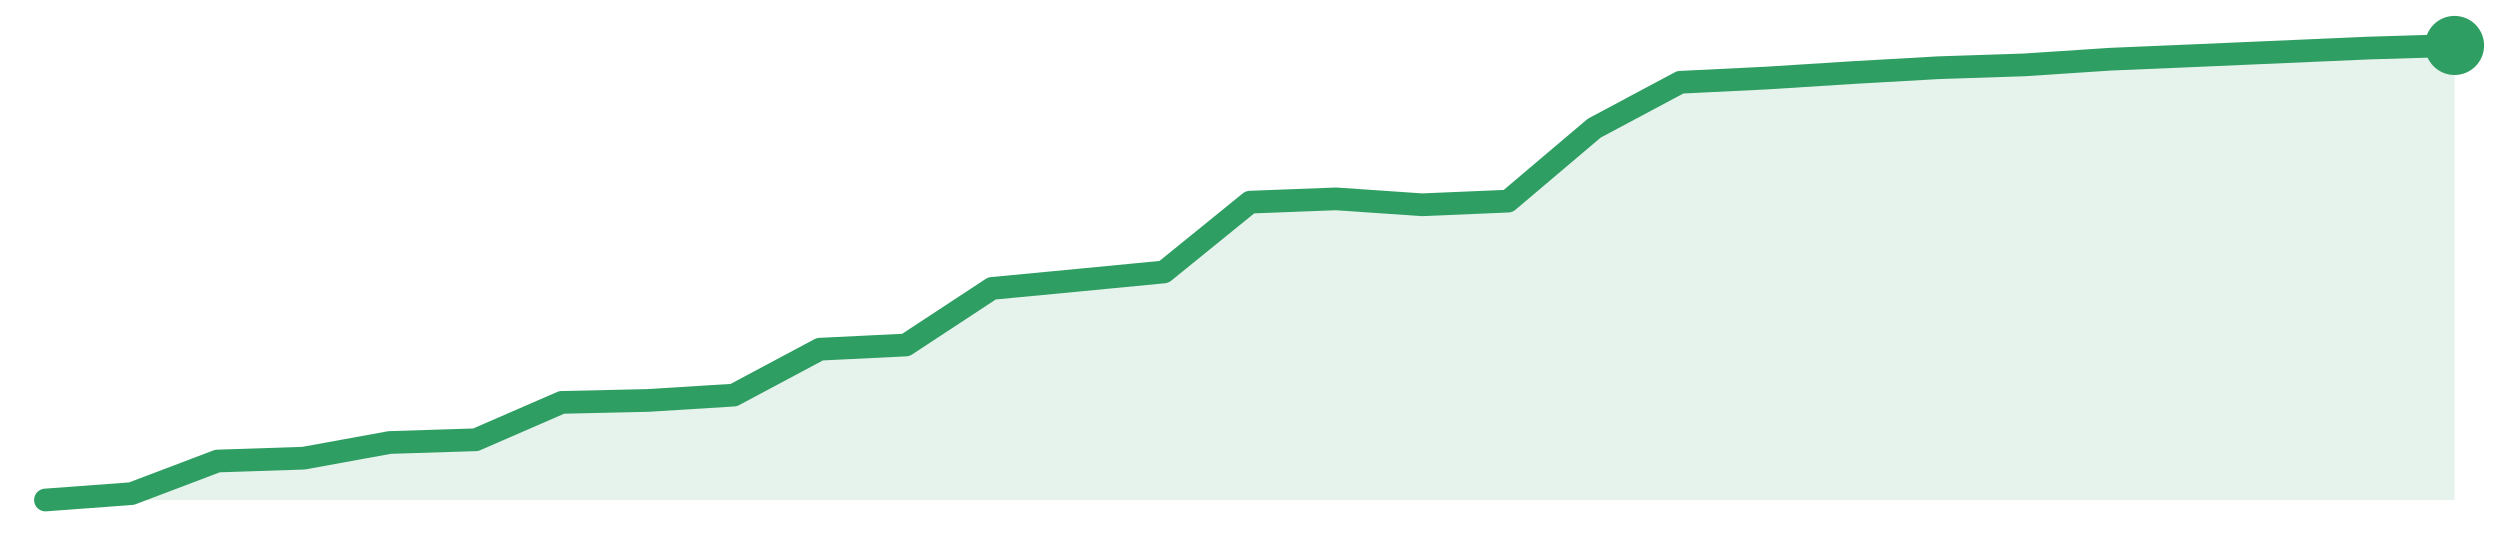
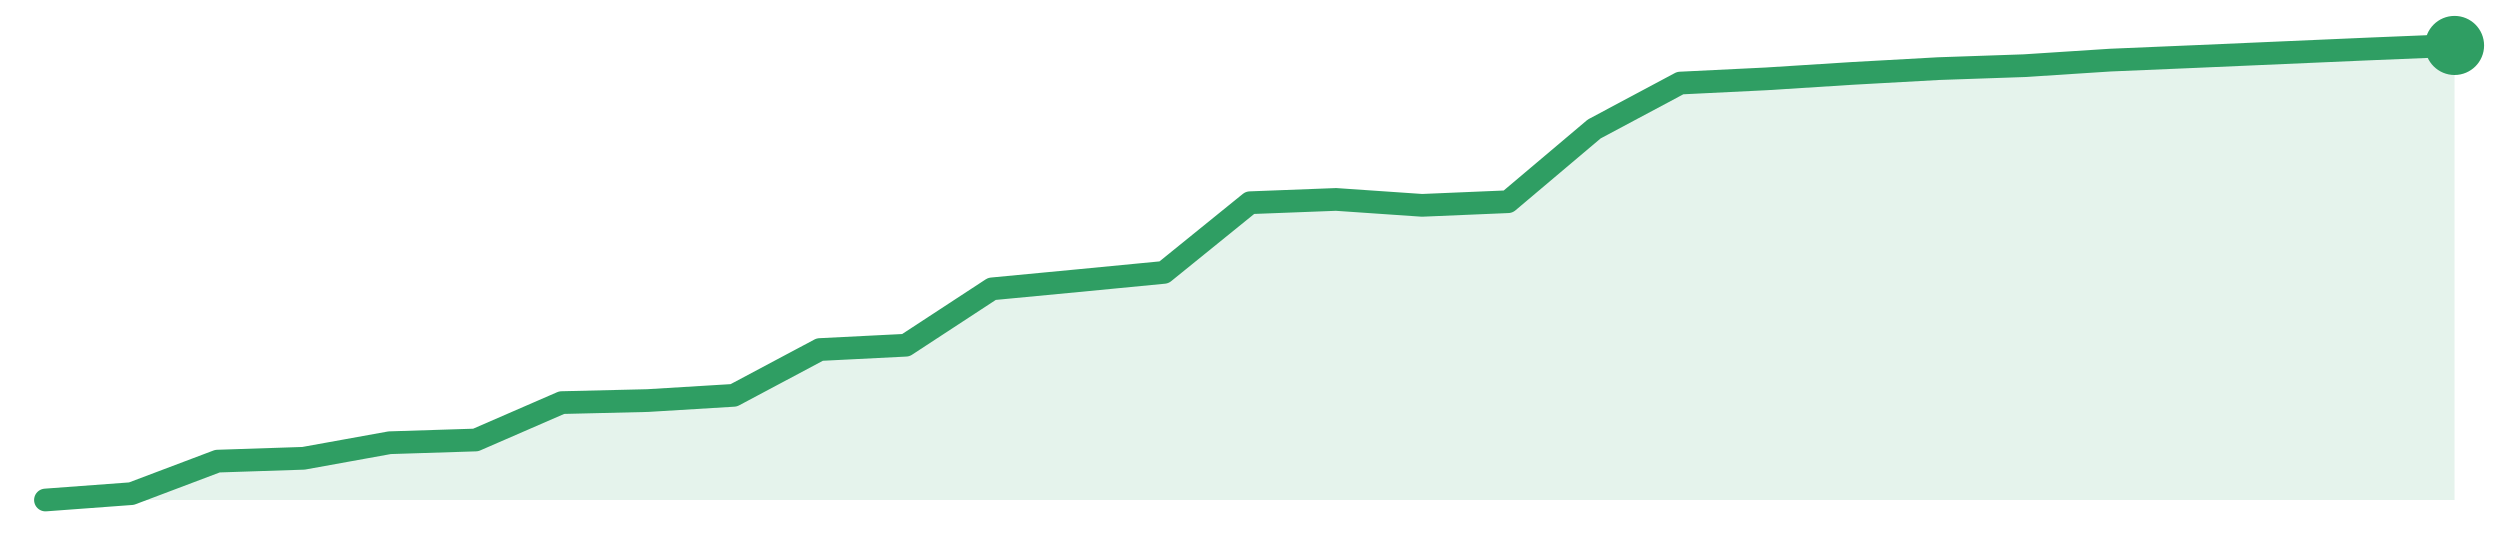
<svg xmlns="http://www.w3.org/2000/svg" width="220" height="48" viewBox="0 0 220 48" role="img" aria-label="trend">
-   <path d="M4.0,44.0 L4.0,44.0 L11.57,43.44 L19.14,40.57 L26.71,40.32 L34.29,38.94 L41.86,38.7 L49.43,35.41 L57.0,35.24 L64.57,34.77 L72.14,30.73 L79.71,30.36 L87.29,25.38 L94.86,24.66 L102.43,23.93 L110.0,17.79 L117.57,17.5 L125.14,18.02 L132.71,17.7 L140.29,11.28 L147.86,7.24 L155.43,6.87 L163.0,6.39 L170.57,5.96 L178.14,5.71 L185.71,5.21 L193.29,4.89 L200.86,4.56 L208.43,4.23 L216.0,4.0 L216.0,44.0 Z" fill="#2f9e631f" />
-   <path d="M4.0,44.0 L11.57,43.44 L19.14,40.57 L26.71,40.32 L34.29,38.94 L41.86,38.7 L49.43,35.41 L57.0,35.24 L64.57,34.77 L72.14,30.73 L79.71,30.36 L87.29,25.38 L94.86,24.66 L102.43,23.93 L110.0,17.79 L117.57,17.5 L125.14,18.02 L132.71,17.7 L140.29,11.28 L147.86,7.24 L155.43,6.87 L163.0,6.39 L170.57,5.96 L178.14,5.71 L185.71,5.21 L193.29,4.89 L200.86,4.56 L208.43,4.23 L216.0,4.0" fill="none" stroke="#2f9e63" stroke-width="2" stroke-linejoin="round" stroke-linecap="round" />
+   <path d="M4.0,44.0 L4.0,44.0 L11.57,43.44 L19.14,40.58 L26.71,40.33 L34.29,38.96 L41.86,38.72 L49.43,35.43 L57.0,35.25 L64.57,34.79 L72.14,30.76 L79.71,30.38 L87.29,25.42 L94.86,24.7 L102.43,23.97 L110.0,17.84 L117.57,17.55 L125.14,18.07 L132.71,17.75 L140.29,11.35 L147.86,7.31 L155.43,6.94 L163.0,6.46 L170.57,6.04 L178.14,5.78 L185.71,5.29 L193.29,4.97 L200.86,4.64 L208.43,4.31 L216.0,4.0 L216.0,44.0 Z" fill="#2f9e631f" />
+   <path d="M4.0,44.0 L11.57,43.44 L19.14,40.58 L26.71,40.33 L34.29,38.96 L41.86,38.72 L49.43,35.43 L57.0,35.25 L64.57,34.79 L72.14,30.76 L79.71,30.38 L87.29,25.42 L94.86,24.7 L102.43,23.97 L110.0,17.84 L117.57,17.55 L125.14,18.07 L132.71,17.75 L140.29,11.35 L147.86,7.31 L155.43,6.94 L163.0,6.46 L170.57,6.04 L178.14,5.78 L185.71,5.29 L193.29,4.97 L200.86,4.64 L208.43,4.31 L216.0,4.0" fill="none" stroke="#2f9e63" stroke-width="2" stroke-linejoin="round" stroke-linecap="round" />
  <circle cx="216.0" cy="4.0" r="2.6" fill="#2f9e63" />
</svg>
